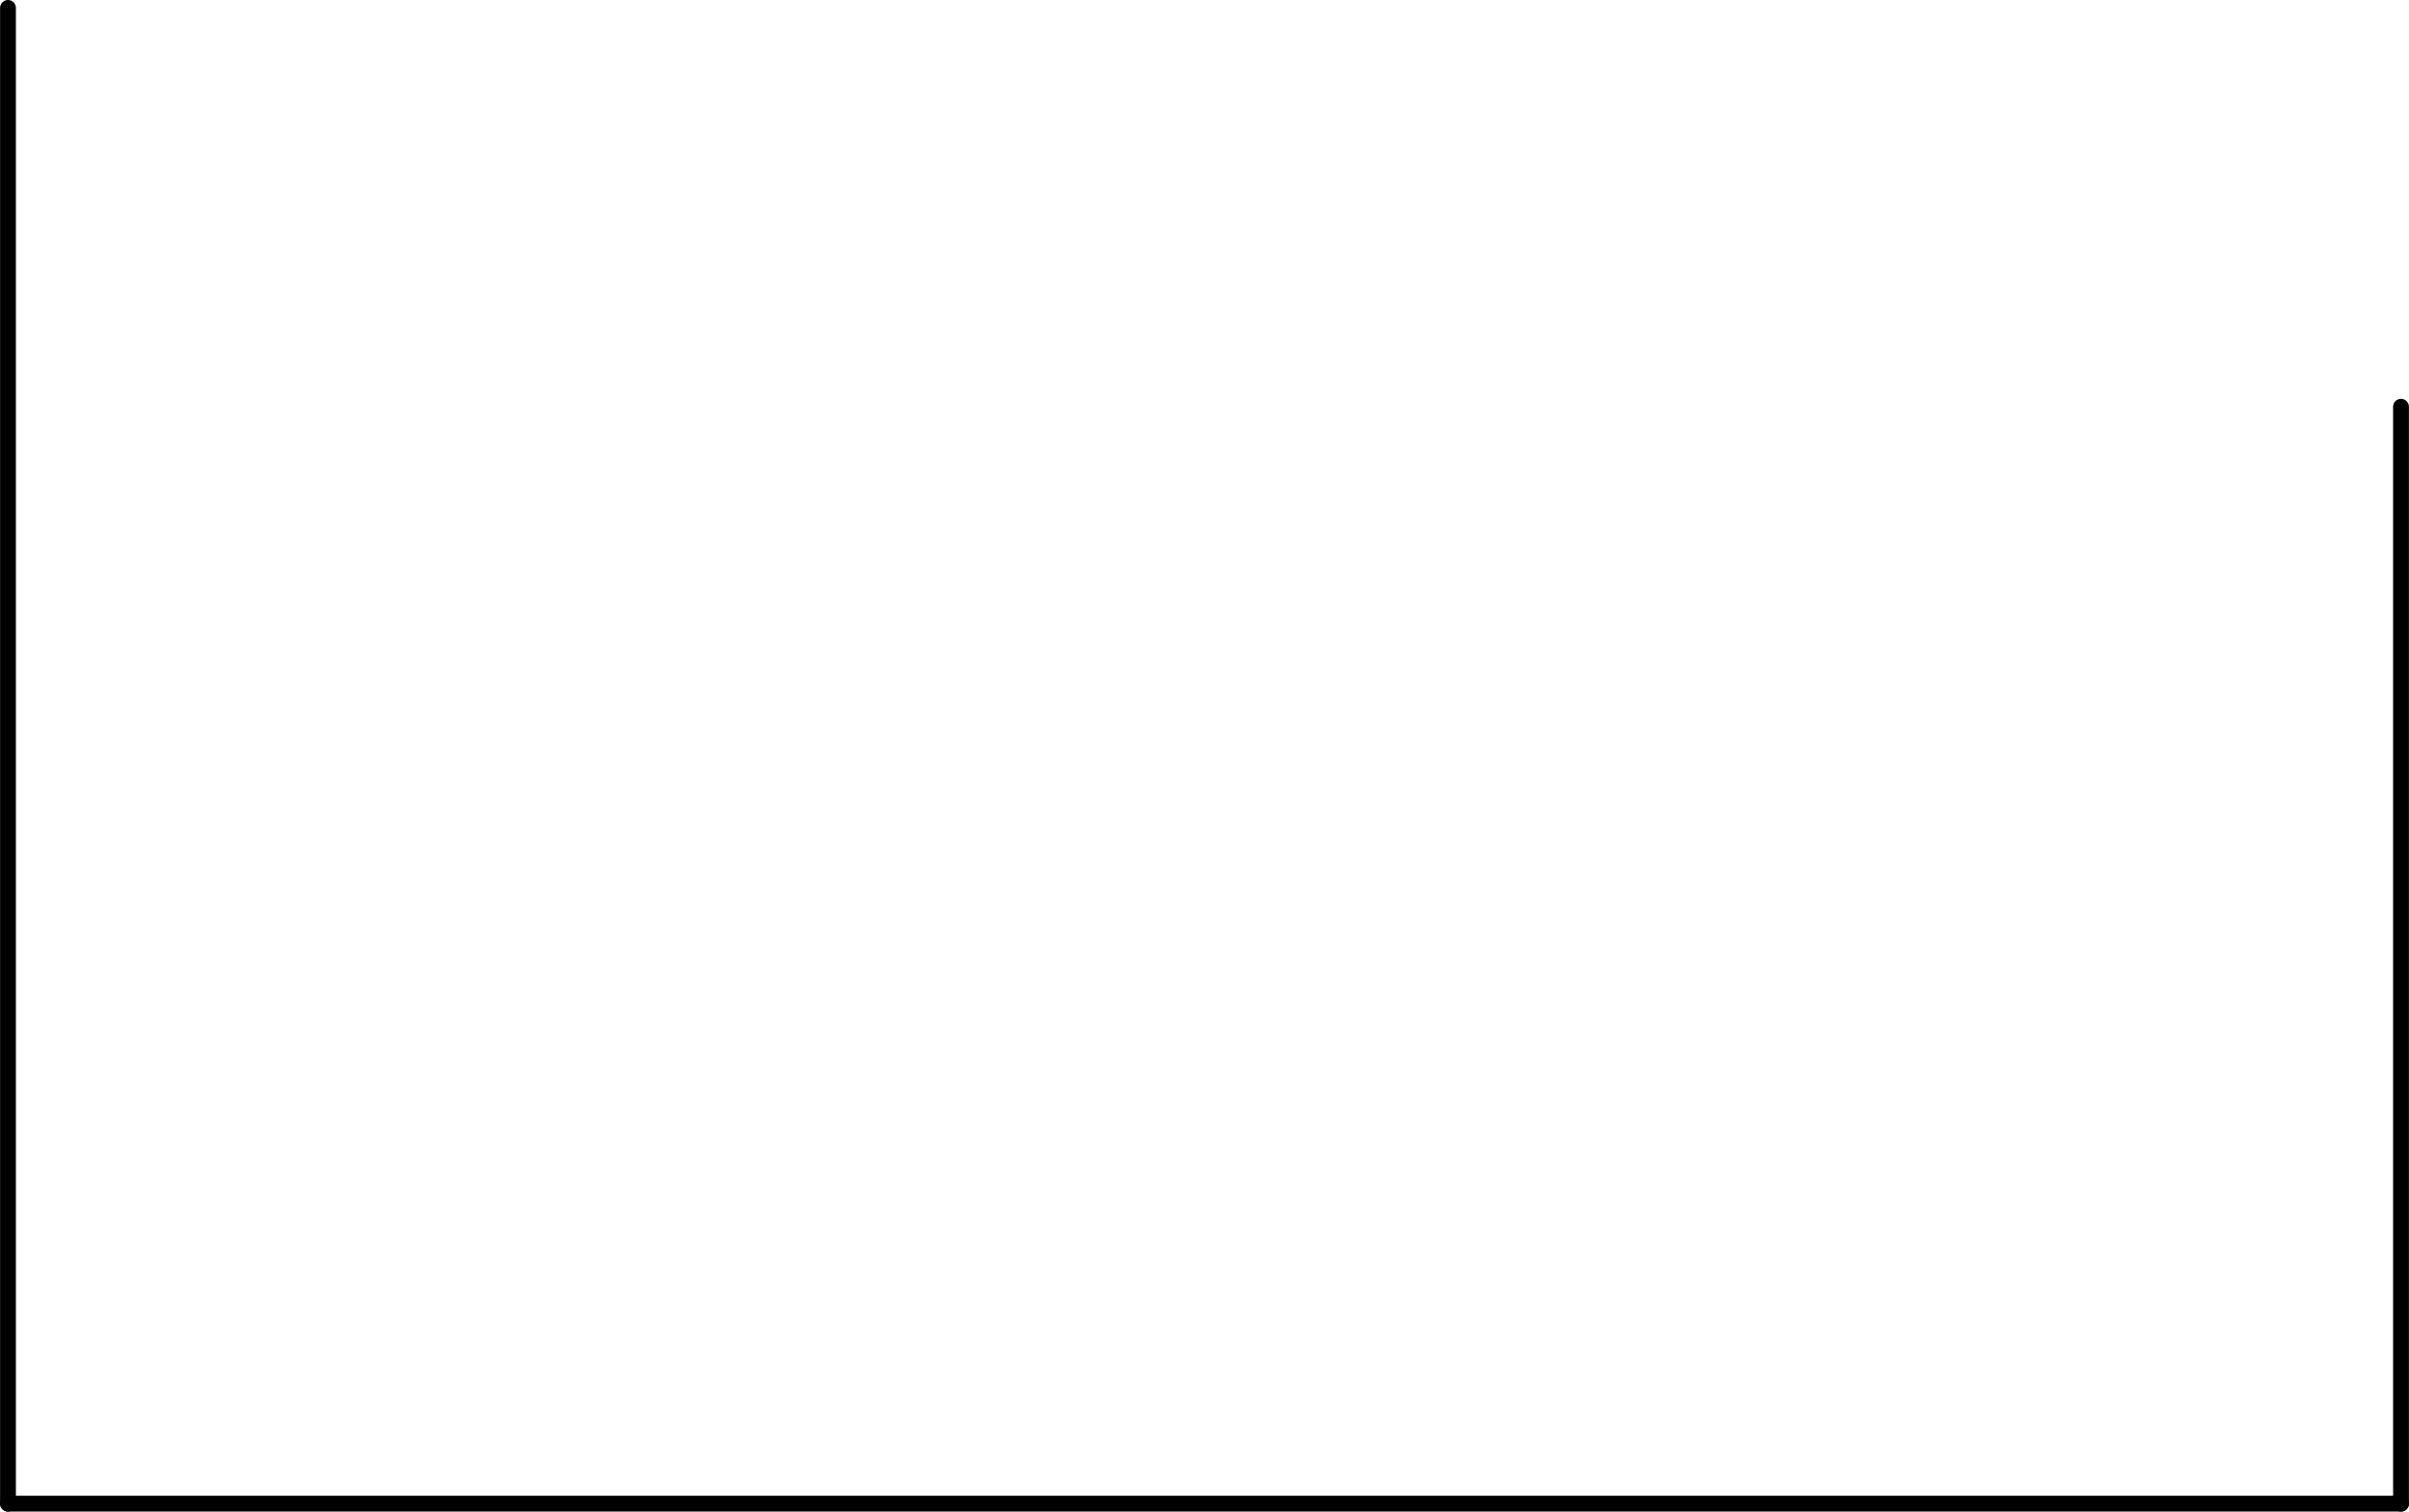
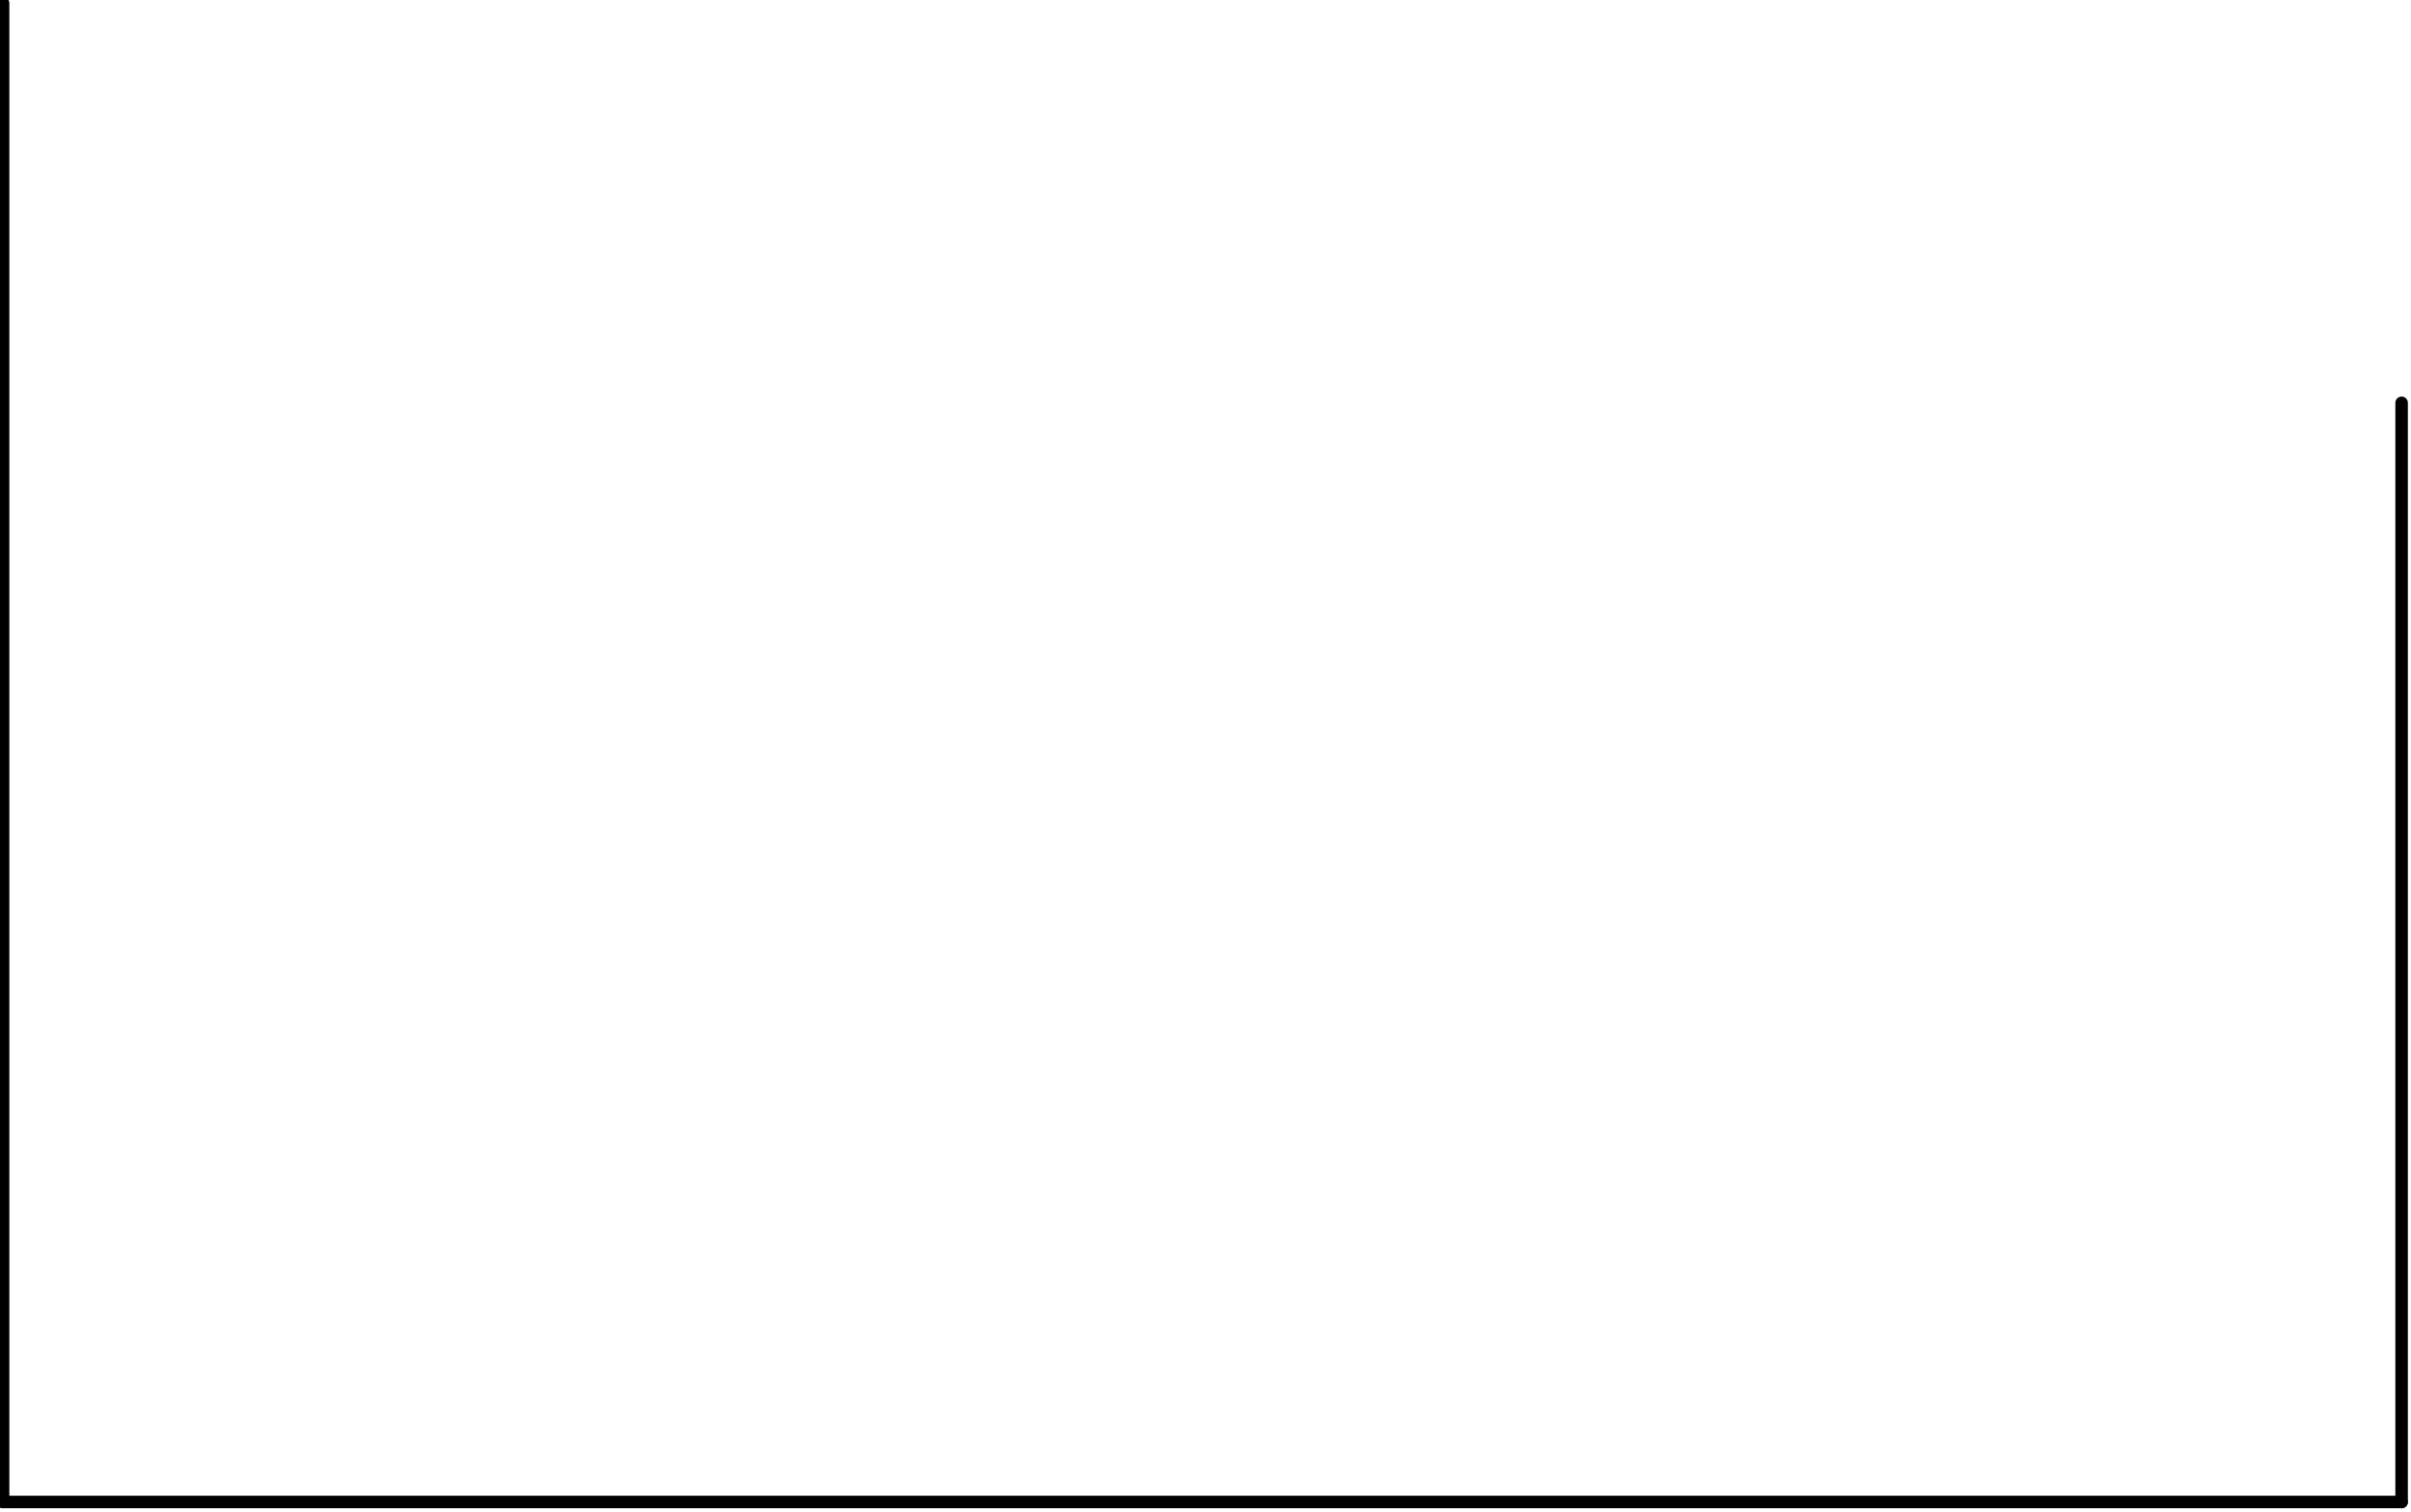
- <svg xmlns="http://www.w3.org/2000/svg" xmlns:ns1="http://schemas.microsoft.com/visio/2003/SVGExtensions/" width="4.756in" height="2.984in" viewBox="0 0 342.407 214.848" xml:space="preserve" color-interpolation-filters="sRGB" class="st2">
-   <ns1:documentProperties ns1:langID="2057" ns1:metric="true" ns1:viewMarkup="false" />
-   <style type="text/css">
- 	
- 		.st1 {stroke:#000000;stroke-linecap:round;stroke-linejoin:round;stroke-width:2.25}
- 		.st2 {fill:none;fill-rule:evenodd;font-size:12px;overflow:visible;stroke-linecap:square;stroke-miterlimit:3}
- 	
- 	</style>
-   <g ns1:mID="0" ns1:index="1" ns1:groupContext="foregroundPage">
-     <ns1:pageProperties ns1:drawingScale="0.0393701" ns1:pageScale="0.0393701" ns1:drawingUnits="24" ns1:shadowOffsetX="8.50394" ns1:shadowOffsetY="-8.50394" />
-     <ns1:layer ns1:name="Symbol" ns1:index="0" />
-     <g id="group1429-1" transform="translate(1.125,-1.125)" ns1:mID="1429" ns1:groupContext="group" ns1:layerMember="0">
-       <ns1:userDefs>
-         <ns1:ud ns1:nameU="SOLSH" ns1:prompt="" ns1:val="VT4({13D0FF3B-CF5B-4a46-98AB-14030248EAEF})" />
-         <ns1:ud ns1:nameU="DWGEntityType" ns1:prompt="" ns1:val="VT4(INSERT)" />
-       </ns1:userDefs>
-       <g id="shape1430-2" ns1:mID="1430" ns1:groupContext="shape" ns1:layerMember="0" transform="translate(214.848,2.25) rotate(90)">
-         <ns1:userDefs>
-           <ns1:ud ns1:nameU="SOLSH" ns1:prompt="" ns1:val="VT4({13D0FF3B-CF5B-4a46-98AB-14030248EAEF})" />
-           <ns1:ud ns1:nameU="DWGEntityType" ns1:prompt="" ns1:val="VT4(LINE)" />
-           <ns1:ud ns1:nameU="DWGOriginalColor" ns1:prompt="This shapes Original DWG color." ns1:val="VT4(3)" />
-           <ns1:ud ns1:nameU="DWGOriginalLayer" ns1:prompt="This shapes Original DWG layer." ns1:val="VT4(26-SYM-035-SP)" />
-         </ns1:userDefs>
-         <path d="M0 214.85 L212.6 214.85" class="st1" />
-       </g>
-       <g id="shape1431-5" ns1:mID="1431" ns1:groupContext="shape" ns1:layerMember="0">
-         <ns1:userDefs>
-           <ns1:ud ns1:nameU="SOLSH" ns1:prompt="" ns1:val="VT4({13D0FF3B-CF5B-4a46-98AB-14030248EAEF})" />
-           <ns1:ud ns1:nameU="DWGEntityType" ns1:prompt="" ns1:val="VT4(LINE)" />
-           <ns1:ud ns1:nameU="DWGOriginalColor" ns1:prompt="This shapes Original DWG color." ns1:val="VT4(3)" />
-           <ns1:ud ns1:nameU="DWGOriginalLayer" ns1:prompt="This shapes Original DWG layer." ns1:val="VT4(26-SYM-035-SP)" />
-         </ns1:userDefs>
-         <path d="M0 214.85 L340.16 214.85" class="st1" />
-       </g>
-       <g id="shape1432-8" ns1:mID="1432" ns1:groupContext="shape" ns1:layerMember="0" transform="translate(125.309,214.848) rotate(-90)">
-         <ns1:userDefs>
-           <ns1:ud ns1:nameU="SOLSH" ns1:prompt="" ns1:val="VT4({13D0FF3B-CF5B-4a46-98AB-14030248EAEF})" />
-           <ns1:ud ns1:nameU="DWGEntityType" ns1:prompt="" ns1:val="VT4(LINE)" />
-           <ns1:ud ns1:nameU="DWGOriginalColor" ns1:prompt="This shapes Original DWG color." ns1:val="VT4(3)" />
-           <ns1:ud ns1:nameU="DWGOriginalLayer" ns1:prompt="This shapes Original DWG layer." ns1:val="VT4(26-SYM-035-SP)" />
-         </ns1:userDefs>
-         <path d="M0 214.85 L155.91 214.85" class="st1" />
-       </g>
+ <svg xmlns="http://www.w3.org/2000/svg" version="1.1" width="204.242mm" height="128.048mm" viewBox="-0.062 -0.062 48.25 30.25">
+   <defs vector-effect="non-scaling-stroke" />
+   <g>
+     <g id="cell-IKecS1XPP51Uze1yhMVT-3" layer="Symbol">
+       <path d="M48 30L48 8" fill="none" stroke="rgb(0, 0, 0)" stroke-miterlimit="10" pointer-events="stroke" stroke-width="0.25" stroke-linecap="round" stroke-linejoin="round" />
+     </g>
+     <g id="cell-IKecS1XPP51Uze1yhMVT-2" layer="Symbol">
+       <path d="M0 30L0 0" fill="none" stroke="rgb(0, 0, 0)" stroke-miterlimit="10" pointer-events="stroke" stroke-width="0.25" stroke-linecap="round" stroke-linejoin="round" />
+     </g>
+     <g id="cell-IKecS1XPP51Uze1yhMVT-1" layer="Symbol">
+       <path d="M0 30L48 30" fill="none" stroke="rgb(0, 0, 0)" stroke-miterlimit="10" pointer-events="stroke" stroke-width="0.25" stroke-linecap="round" stroke-linejoin="round" />
    </g>
  </g>
</svg>
